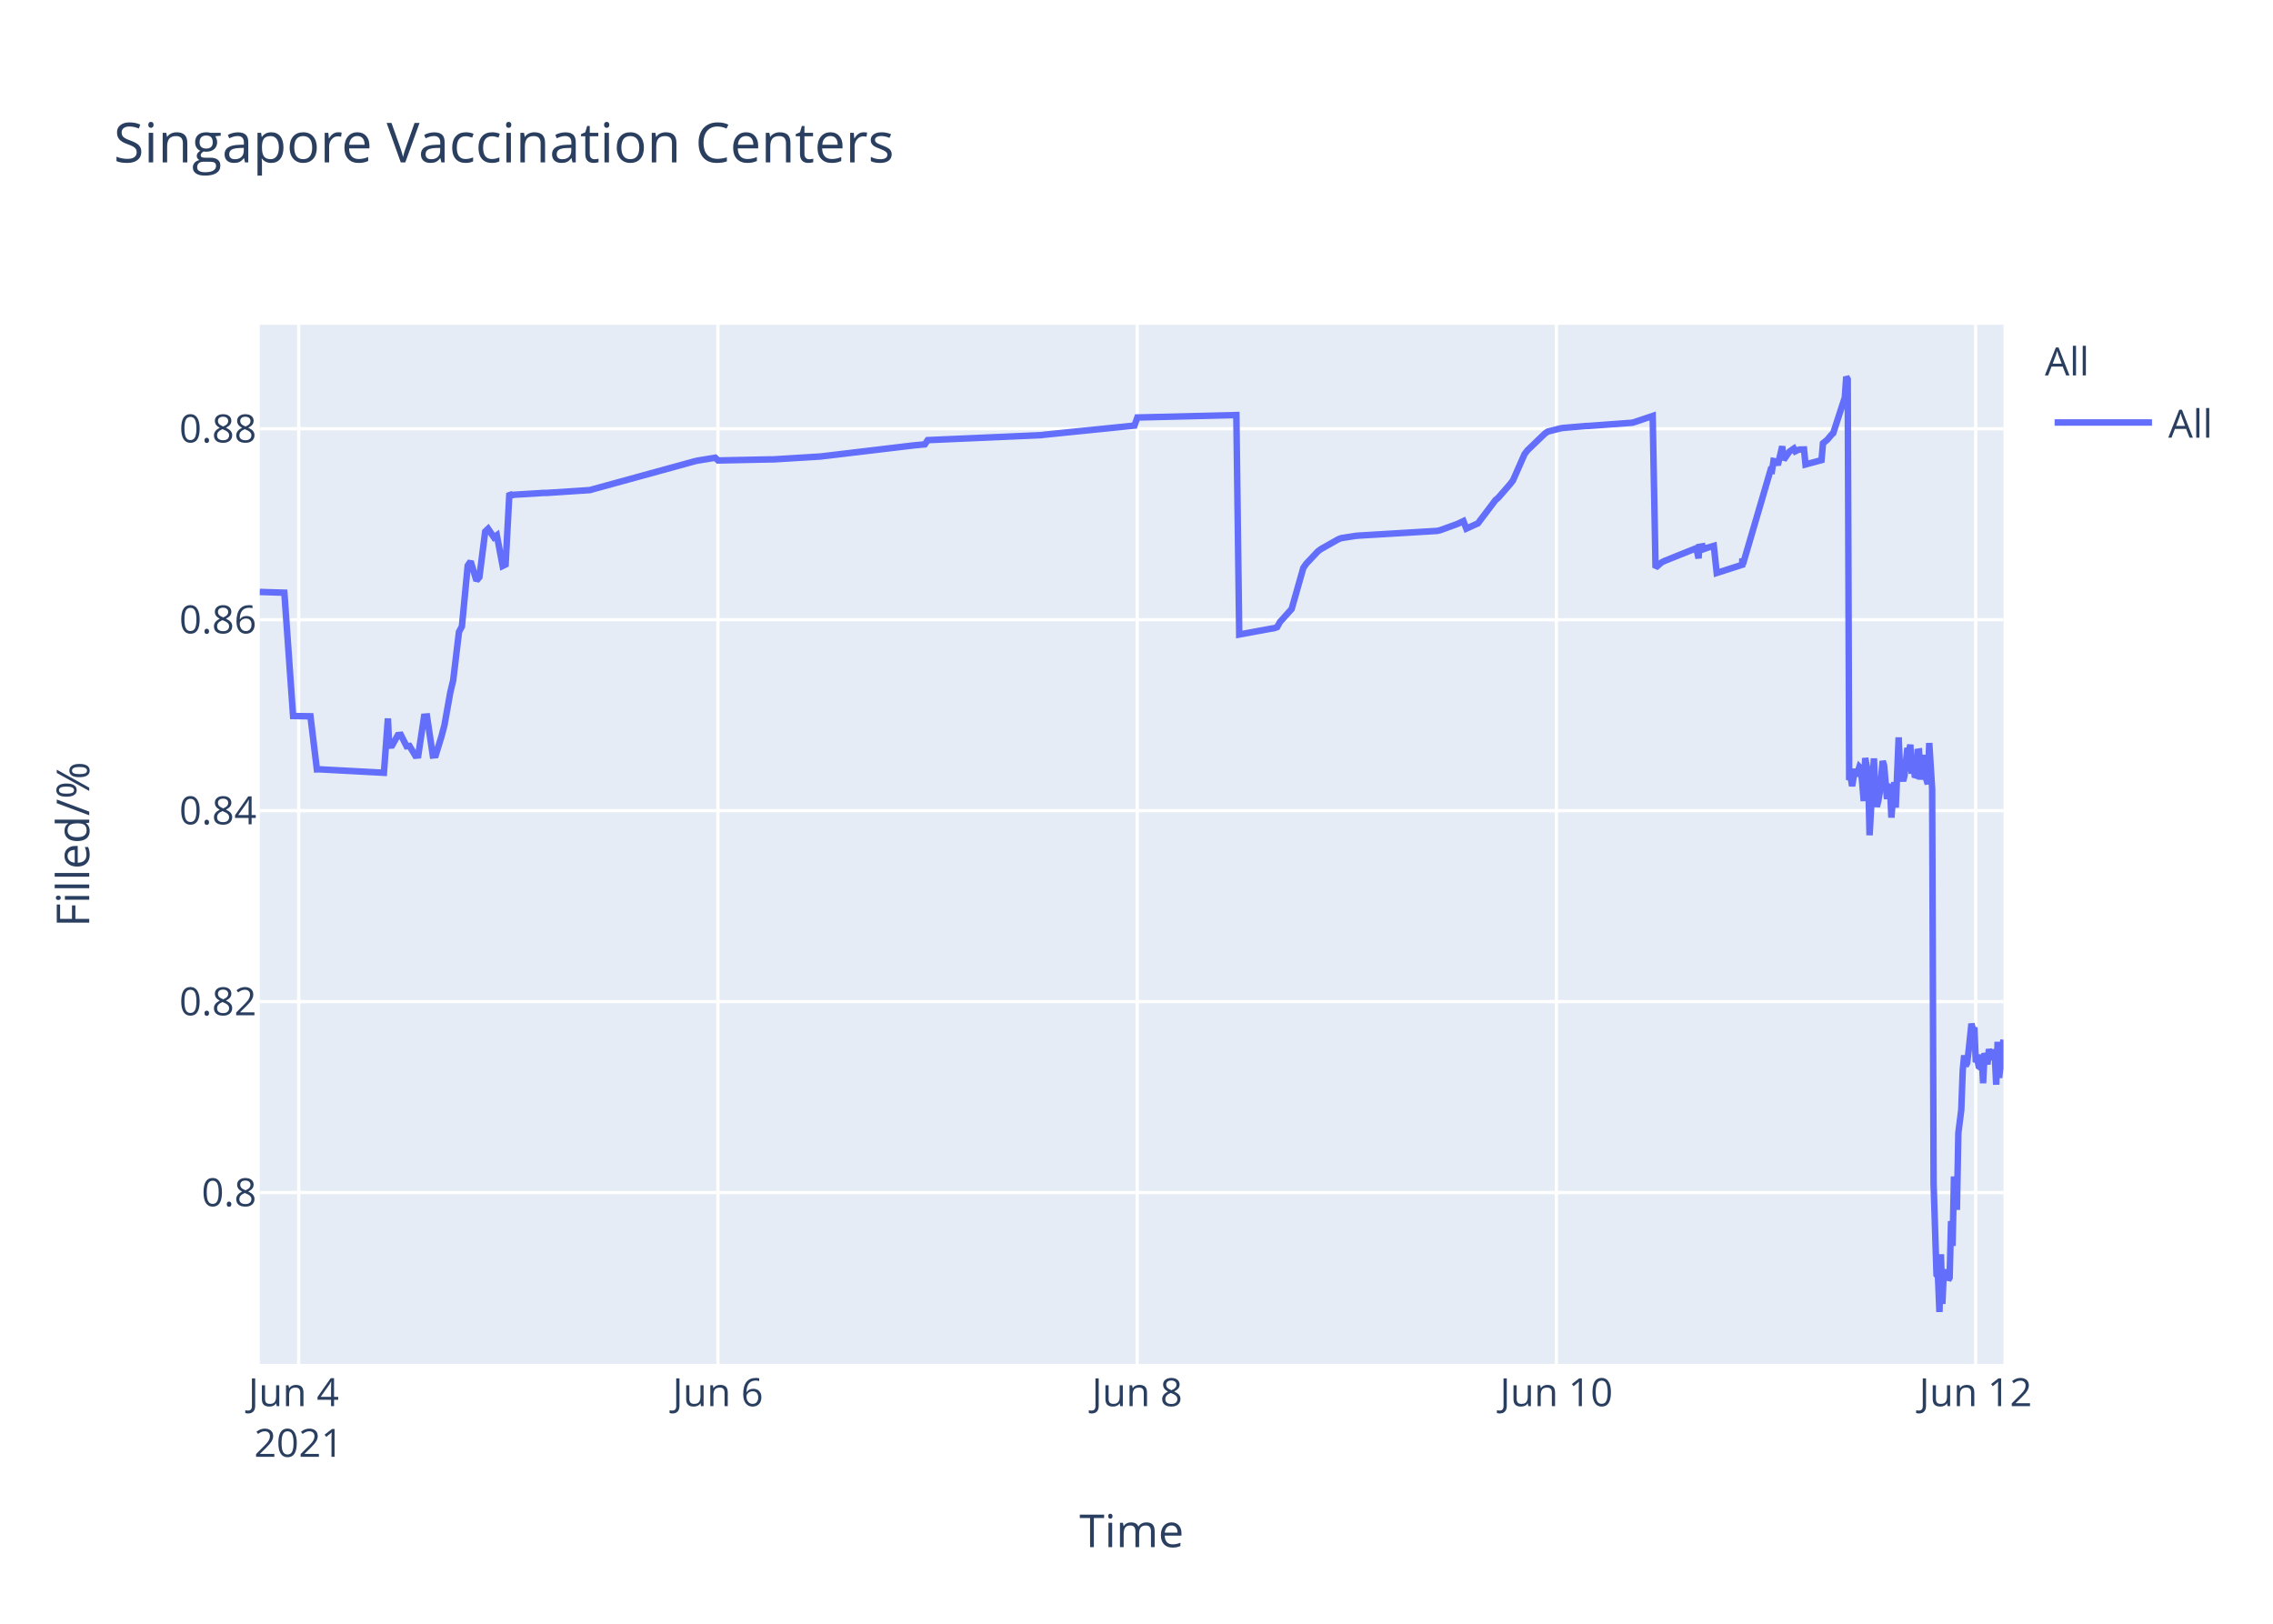
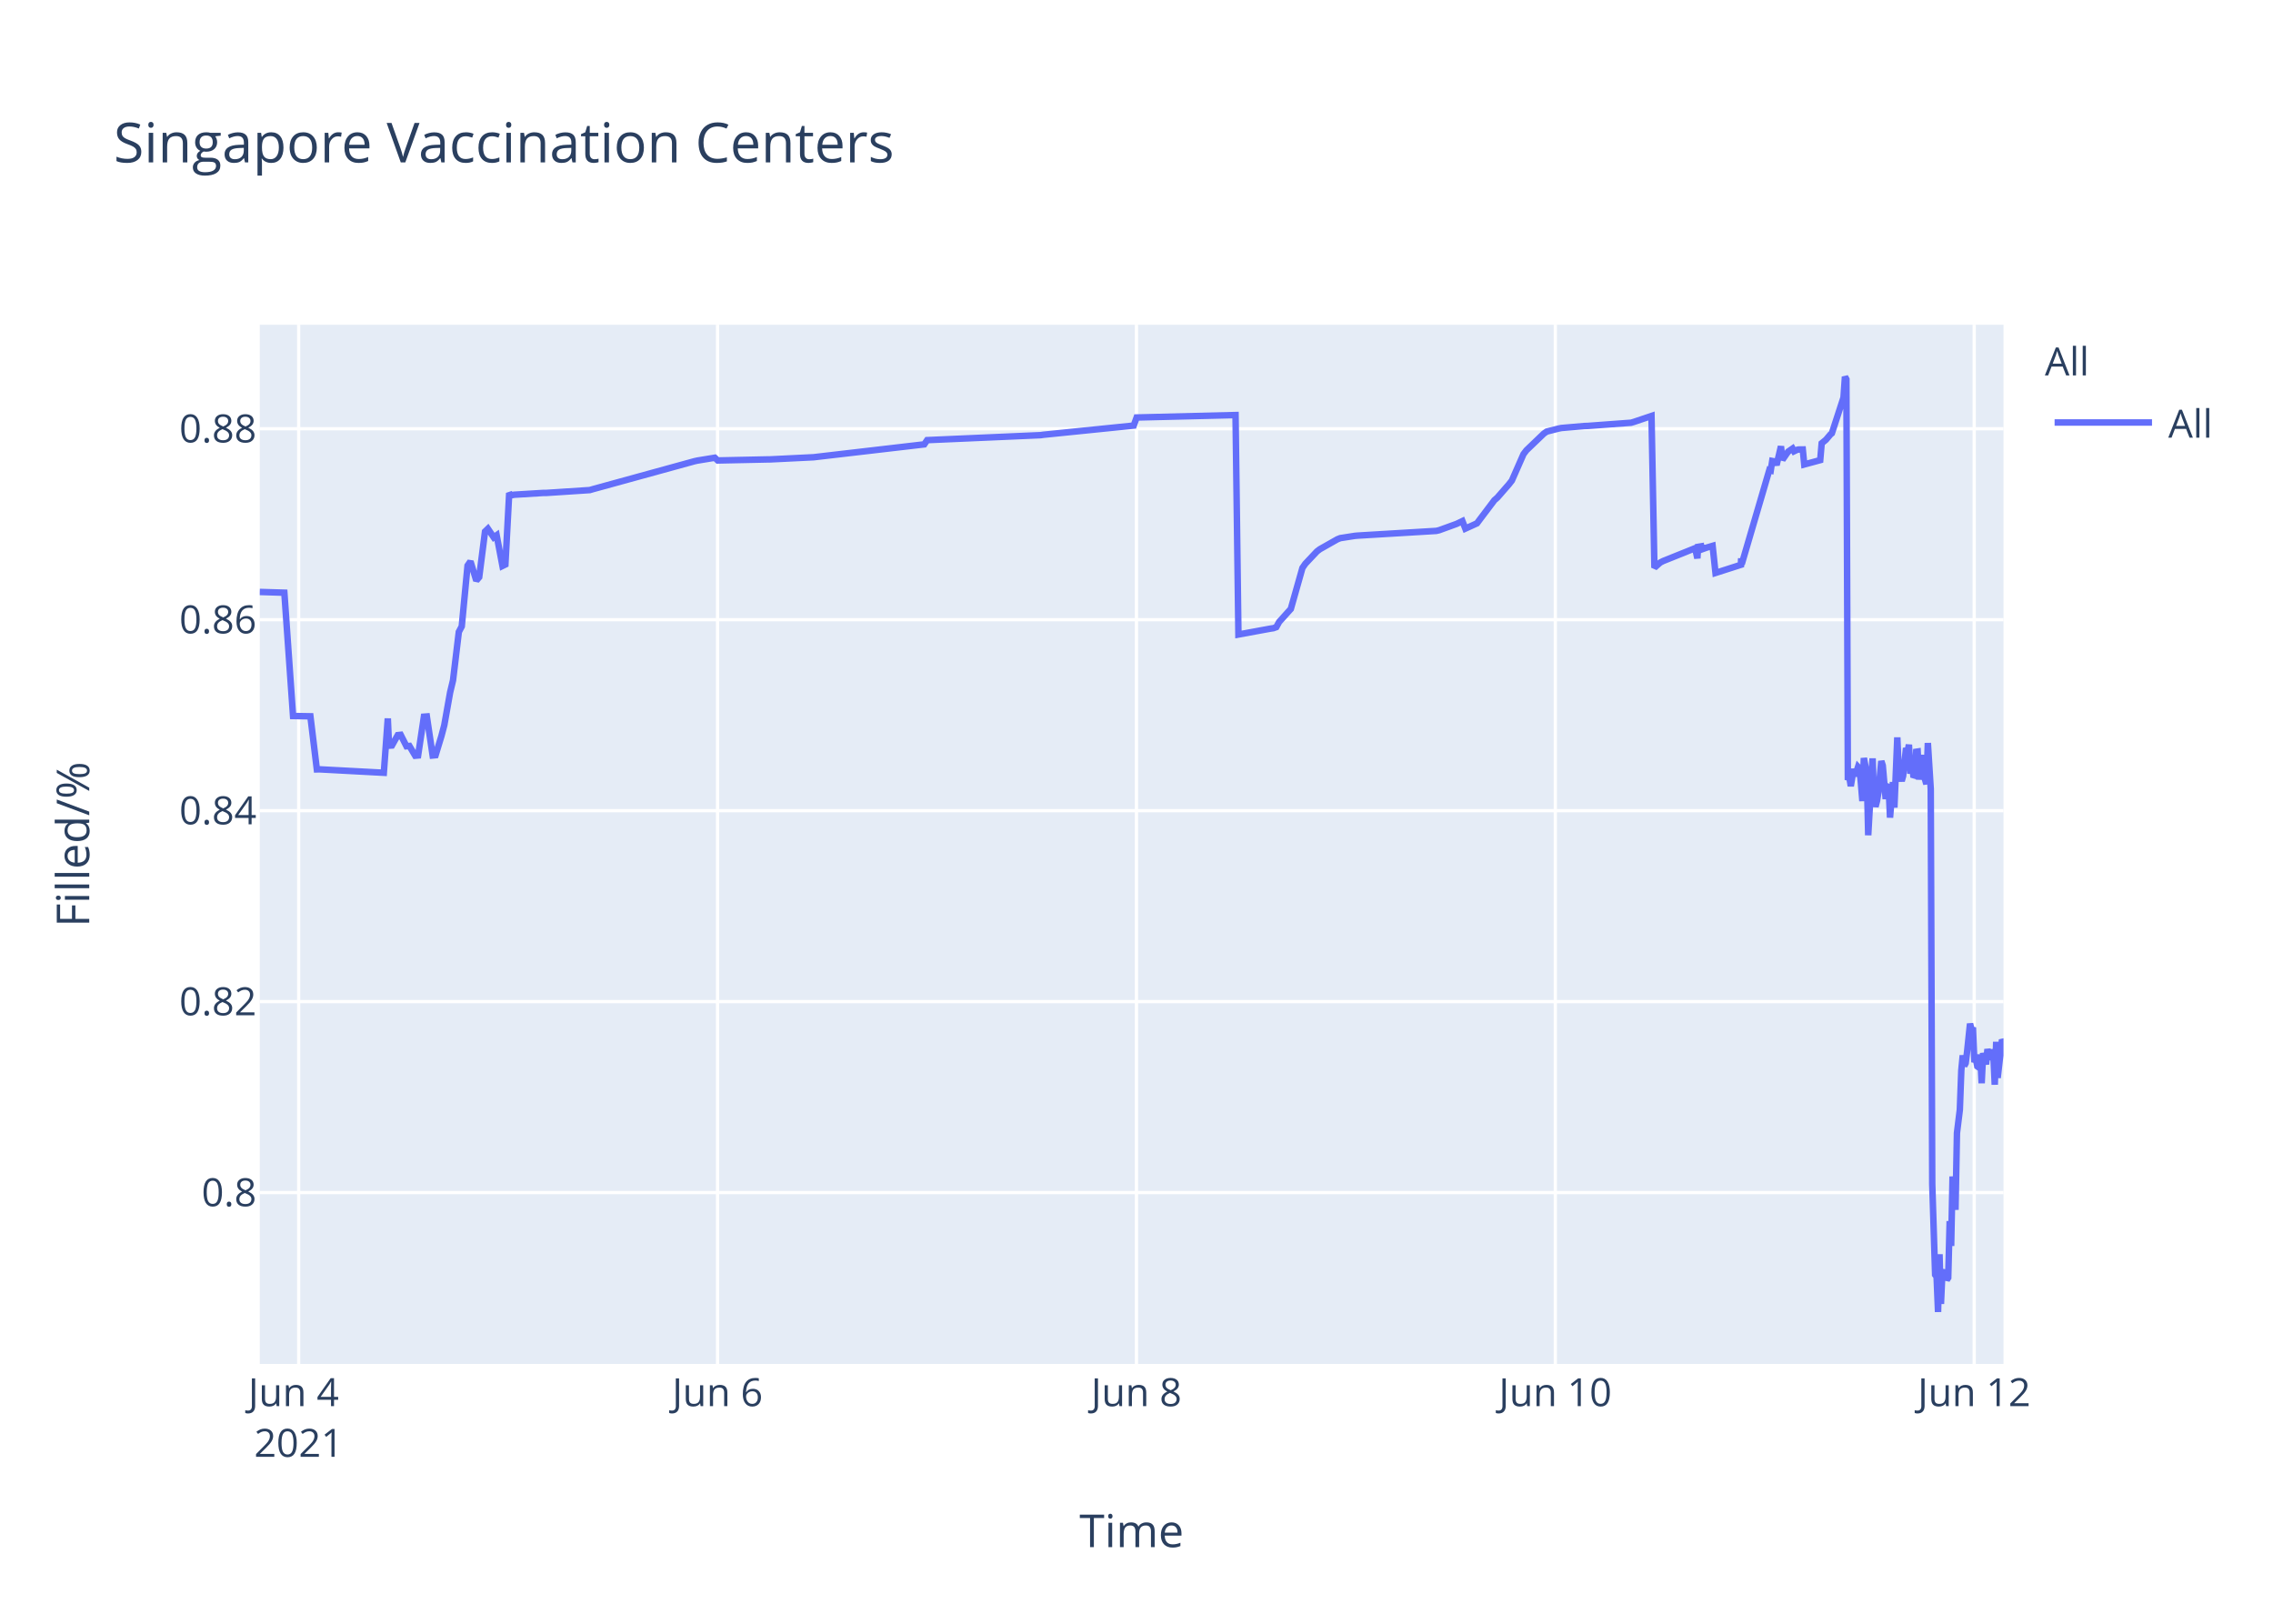
<svg xmlns="http://www.w3.org/2000/svg" class="main-svg" width="700" height="500" style="" viewBox="0 0 700 500">
  <rect x="0" y="0" width="700" height="500" style="fill: rgb(255, 255, 255); fill-opacity: 1;" />
-   <defs id="defs-fbe783">
+   <defs id="defs-b2d190">
    <g class="clips">
-       <clipPath id="clipfbe783xyplot" class="plotclip">
+       <clipPath id="clipb2d190xyplot" class="plotclip">
        <rect width="537" height="320" />
      </clipPath>
-       <clipPath class="axesclip" id="clipfbe783x">
+       <clipPath class="axesclip" id="clipb2d190x">
        <rect x="80" y="0" width="537" height="500" />
      </clipPath>
-       <clipPath class="axesclip" id="clipfbe783y">
+       <clipPath class="axesclip" id="clipb2d190y">
        <rect x="0" y="100" width="700" height="320" />
      </clipPath>
-       <clipPath class="axesclip" id="clipfbe783xy">
+       <clipPath class="axesclip" id="clipb2d190xy">
        <rect x="80" y="100" width="537" height="320" />
      </clipPath>
    </g>
    <g class="gradients" />
  </defs>
  <g class="bglayer">
    <rect class="bg" x="80" y="100" width="537" height="320" style="fill: rgb(229, 236, 246); fill-opacity: 1; stroke-width: 0;" />
  </g>
  <g class="layer-below">
    <g class="imagelayer" />
    <g class="shapelayer" />
  </g>
  <g class="cartesianlayer">
    <g class="subplot xy">
      <g class="layer-subplot">
        <g class="shapelayer" />
        <g class="imagelayer" />
      </g>
      <g class="gridlayer">
        <g class="x">
-           <path class="xgrid crisp" transform="translate(91.99,0)" d="M0,100v320" style="stroke: rgb(255, 255, 255); stroke-opacity: 1; stroke-width: 1px;" />
-           <path class="xgrid crisp" transform="translate(221.1,0)" d="M0,100v320" style="stroke: rgb(255, 255, 255); stroke-opacity: 1; stroke-width: 1px;" />
-           <path class="xgrid crisp" transform="translate(350.21,0)" d="M0,100v320" style="stroke: rgb(255, 255, 255); stroke-opacity: 1; stroke-width: 1px;" />
-           <path class="xgrid crisp" transform="translate(479.31,0)" d="M0,100v320" style="stroke: rgb(255, 255, 255); stroke-opacity: 1; stroke-width: 1px;" />
-           <path class="xgrid crisp" transform="translate(608.42,0)" d="M0,100v320" style="stroke: rgb(255, 255, 255); stroke-opacity: 1; stroke-width: 1px;" />
+           <path class="xgrid crisp" transform="translate(91.98,0)" d="M0,100v320" style="stroke: rgb(255, 255, 255); stroke-opacity: 1; stroke-width: 1px;" />
+           <path class="xgrid crisp" transform="translate(220.98,0)" d="M0,100v320" style="stroke: rgb(255, 255, 255); stroke-opacity: 1; stroke-width: 1px;" />
+           <path class="xgrid crisp" transform="translate(349.98,0)" d="M0,100v320" style="stroke: rgb(255, 255, 255); stroke-opacity: 1; stroke-width: 1px;" />
+           <path class="xgrid crisp" transform="translate(478.98,0)" d="M0,100v320" style="stroke: rgb(255, 255, 255); stroke-opacity: 1; stroke-width: 1px;" />
+           <path class="xgrid crisp" transform="translate(607.98,0)" d="M0,100v320" style="stroke: rgb(255, 255, 255); stroke-opacity: 1; stroke-width: 1px;" />
        </g>
        <g class="y">
          <path class="ygrid crisp" transform="translate(0,367.23)" d="M80,0h537" style="stroke: rgb(255, 255, 255); stroke-opacity: 1; stroke-width: 1px;" />
          <path class="ygrid crisp" transform="translate(0,308.43)" d="M80,0h537" style="stroke: rgb(255, 255, 255); stroke-opacity: 1; stroke-width: 1px;" />
          <path class="ygrid crisp" transform="translate(0,249.63)" d="M80,0h537" style="stroke: rgb(255, 255, 255); stroke-opacity: 1; stroke-width: 1px;" />
          <path class="ygrid crisp" transform="translate(0,190.83)" d="M80,0h537" style="stroke: rgb(255, 255, 255); stroke-opacity: 1; stroke-width: 1px;" />
          <path class="ygrid crisp" transform="translate(0,132.03)" d="M80,0h537" style="stroke: rgb(255, 255, 255); stroke-opacity: 1; stroke-width: 1px;" />
        </g>
      </g>
      <g class="zerolinelayer" />
      <path class="xlines-below" />
      <path class="ylines-below" />
      <g class="overlines-below" />
      <g class="xaxislayer-below" />
      <g class="yaxislayer-below" />
      <g class="overaxes-below" />
-       <g class="plot" transform="translate(80,100)" clip-path="url('#clipfbe783xyplot')">
+       <g class="plot" transform="translate(80,100)" clip-path="url('#clipb2d190xyplot')">
        <g class="scatterlayer mlayer">
-           <g class="trace scatter tracee0008b" style="stroke-miterlimit: 2; opacity: 1;">
+           <g class="trace scatter traceb0c271" style="stroke-miterlimit: 2; opacity: 1;">
            <g class="fills" />
            <g class="errorbars" />
            <g class="lines">
-               <path class="js-line" d="M0,82.28L7.57,82.51L10.26,120.48L15.61,120.57L17.59,136.92L18.43,136.9L38.23,137.96L39.46,121.23L39.84,129.62L40.74,129.56L42.53,126.37L43.43,126.27L45.22,129.79L46.11,129.7L47.91,132.71L48.8,132.63L50.6,120.69L51.5,120.62L53.29,132.64L54.18,132.55L55.98,126.68L56.87,123.32L58.67,113.21L59.56,109.51L61.35,94.58L62.25,92.89L64.04,74.17L64.94,72.87L66.73,78.78L67.63,77.73L69.42,63.68L70.32,62.82L72.11,65.47L73.01,64.83L74.8,74.27L75.7,73.83L76.88,51.83L77.49,52.53L78.39,52.34L87.36,51.79L88.25,51.79L101.7,50.91L102.59,50.65L133.98,42.03L134.87,41.83L140.26,40.95L141.15,41.79L157.29,41.46L158.19,41.46L172.53,40.58L173.43,40.48L201.22,37.17L202.12,37.08L204.81,36.83L205.7,35.53L240.67,34L241.57,33.87L269.37,31.05L270.26,28.56L300.75,27.81L301.64,95.38L311.54,93.57L312.4,93.44L313.3,93.12L314.2,91.51L316.89,88.51L317.78,87.52L321.37,74.89L322.27,73.59L325.85,69.79L326.75,69.11L332.13,66.07L333.03,65.71L337.51,65.01L338.41,64.93L362.61,63.48L363.51,63.27L368.89,61.32L369.78,60.89L370.68,60.46L371.58,62.78L375.16,61.15L376.06,59.94L380.54,54.01L381.44,53.24L385.02,49.13L385.92,47.98L389.51,39.84L390.41,38.66L395.78,33.5L396.68,32.89L400.27,31.98L401.17,31.8L408.34,31.18L409.24,31.16L422.68,30.17L423.58,29.9L428.96,28.09L429.85,74.81L431.65,73.22L432.54,72.76L441.51,69.16L442.41,68.8L443.1,71.93L443.31,68.39L444.16,68.25L444.2,69.25L445.06,67.95L445.1,68.94L445.99,68.62L447.79,68.09L448.69,76.43L456.54,73.91L456.57,72.31L456.61,72.03L456.76,73.74L465.27,44.74L465.72,44.87L466.17,41.95L467.06,42.12L467.51,43.2L468.86,37.43L469.31,41.6L470.65,39.66L471.1,39.05L472.44,38.13L472.89,38.96L473.79,38.53L474.24,38.42L475.58,38.4L476.03,43.02L480.96,41.69L481.41,36.5L482.31,35.76L482.75,35.39L484.1,33.79L484.55,33.41L488.13,22.43L488.58,16L489.03,16.8L489.48,140.18L489.93,139.22L490.38,142.07L491.27,136.79L491.72,138.99L492.62,136.15L493.07,136.63L493.51,141.25L493.96,146.68L494.41,133.42L495.31,138.09L495.76,157.2L497.1,133.53L497.55,145.44L498,148.42L498.44,146.68L498.89,144.02L499.79,134.36L500.24,135.71L501.13,146.05L501.58,142.1L502.03,141.74L502.48,151.77L503.37,140.84L503.82,148.68L504.72,127.07L505.17,137.58L506.07,140.49L506.51,138.92L507.41,130.34L507.86,131.67L508.31,129.31L508.75,138.25L509.2,134.05L509.65,138.68L510.1,138.81L510.55,131.49L511,131.42L511.44,140.05L512.34,132.48L512.79,138.41L513.69,141.46L514.14,128.79L515.03,142.96L515.48,264.58L516.38,292.55L516.83,293.12L517.28,304L517.73,286.22L518.17,301.52L518.62,291.75L519.07,292.1L519.51,291.07L519.97,294.16L520.41,293.46L520.86,276.02L521.31,283.67L521.76,262.28L522.65,272.54L523.1,248.89L524,241.71L524.45,229.6L524.9,224.98L525.34,228.24L525.79,227.36L526.24,223.79L527.14,215.22L527.58,217.06L528.03,216.4L528.48,227.08L528.93,226.08L529.38,228.38L529.83,228.68L530.27,224.72L530.72,233.57L531.17,224.28L532.07,227.75L532.52,223.07L533.41,226.33L533.86,223.26L534.31,224.52L534.76,234.01L535.2,220.81L535.66,231.91L537,220.15" style="vector-effect: non-scaling-stroke; fill: none; stroke: rgb(99, 110, 250); stroke-opacity: 1; stroke-width: 2px; opacity: 1;" />
+               <path class="js-line" d="M0,82.28L7.57,82.51L10.25,120.48L15.59,120.57L17.58,136.92L18.41,136.9L38.2,137.96L39.43,121.23L39.8,129.62L40.7,129.56L42.49,126.37L43.39,126.27L45.18,129.79L46.08,129.7L47.87,132.71L48.76,132.63L50.55,120.69L51.45,120.62L53.24,132.64L54.14,132.55L55.93,126.68L56.82,123.32L58.62,113.21L59.51,109.51L61.3,94.58L62.2,92.89L63.99,74.17L64.89,72.87L66.68,78.78L67.57,77.73L69.37,63.68L70.26,62.82L72.05,65.47L72.95,64.83L74.74,74.27L75.64,73.83L76.82,51.83L77.43,52.53L78.32,52.34L87.28,51.79L88.18,51.79L101.62,50.91L102.51,50.65L133.86,42.03L134.76,41.83L140.14,40.95L141.04,41.79L156.26,41.47L157.16,41.46L170.59,40.8L171.49,40.69L204.64,36.83L205.53,35.53L240.47,34L241.37,33.87L269.14,31.05L270.04,28.56L300.5,27.81L301.39,95.38L311.28,93.57L312.15,93.44L313.04,93.12L313.93,91.51L316.62,88.51L317.52,87.52L321.1,74.89L322,73.59L325.58,69.79L326.48,69.11L331.85,66.07L332.75,65.71L337.23,65.01L338.12,64.93L362.31,63.48L363.21,63.27L368.58,61.32L369.48,60.89L370.37,60.46L371.27,62.78L374.85,61.15L375.75,59.94L380.23,54.01L381.12,53.24L384.7,49.13L385.6,47.98L389.18,39.84L390.08,38.66L395.46,33.5L396.35,32.89L399.94,31.98L400.83,31.8L408,31.18L408.9,31.16L422.33,30.17L423.23,29.9L428.6,28.09L429.5,74.81L431.29,73.22L432.19,72.76L441.15,69.16L442.04,68.8L442.73,71.93L442.94,68.39L443.79,68.25L443.83,69.25L444.69,67.95L444.73,68.94L445.62,68.62L447.42,68.09L448.31,76.43L456.16,73.91L456.19,72.31L456.24,72.03L456.38,73.74L464.89,44.74L465.33,44.87L465.78,41.95L466.68,42.12L467.12,43.2L468.47,37.43L468.92,41.6L470.26,39.66L470.71,39.05L472.05,38.13L472.5,38.96L473.4,38.53L473.84,38.42L475.19,38.4L475.64,43.02L480.56,41.69L481.01,36.5L481.91,35.76L482.35,35.39L483.7,33.79L484.15,33.41L487.73,22.43L488.18,16L488.62,16.8L489.07,140.18L489.52,139.22L489.97,142.07L490.86,136.79L491.31,138.99L492.21,136.15L492.66,136.63L493.1,141.25L493.55,146.68L494,133.42L494.9,138.09L495.34,157.2L496.69,133.53L497.13,145.44L497.58,148.42L498.03,146.68L498.48,144.02L499.37,134.36L499.82,135.71L500.72,146.05L501.17,142.1L501.61,141.74L502.06,151.77L502.96,140.84L503.4,148.68L504.3,127.07L504.75,137.58L505.65,140.49L506.09,138.92L506.99,130.34L507.44,131.67L507.88,129.31L508.33,138.25L508.78,134.05L509.23,138.68L509.68,138.81L510.12,131.49L510.57,131.42L511.02,140.05L511.92,132.48L512.37,138.41L513.26,141.46L513.71,128.79L514.6,142.96L515.06,264.58L515.95,292.55L516.4,293.12L516.85,304L517.3,286.22L517.74,301.52L518.19,291.75L518.64,292.1L519.08,291.07L519.53,294.16L519.98,293.46L520.43,276.02L520.88,283.67L521.32,262.28L522.22,272.54L522.67,248.89L523.56,241.71L524.01,229.6L524.46,224.98L524.91,228.24L525.36,227.36L525.8,223.79L526.7,215.22L527.15,217.06L527.59,216.4L528.04,227.08L528.49,226.08L528.94,228.38L529.39,228.68L529.83,224.72L530.28,233.57L530.73,224.28L531.63,227.75L532.07,223.07L532.97,226.33L533.42,223.26L533.87,224.52L534.31,234.01L534.76,220.81L535.21,231.91L536.55,220.15L537,220.86" style="vector-effect: non-scaling-stroke; fill: none; stroke: rgb(99, 110, 250); stroke-opacity: 1; stroke-width: 2px; opacity: 1;" />
            </g>
            <g class="points" />
            <g class="text" />
          </g>
        </g>
      </g>
      <g class="overplot" />
      <path class="xlines-above crisp" d="M0,0" style="fill: none;" />
      <path class="ylines-above crisp" d="M0,0" style="fill: none;" />
      <g class="overlines-above" />
      <g class="xaxislayer-above">
        <g class="xtick">
-           <text text-anchor="middle" x="0" y="433" transform="translate(91.99,0)" style="font-family: 'Open Sans', verdana, arial, sans-serif; font-size: 12px; fill: rgb(42, 63, 95); fill-opacity: 1; white-space: pre;">
+           <text text-anchor="middle" x="0" y="433" transform="translate(91.98,0)" style="font-family: 'Open Sans', verdana, arial, sans-serif; font-size: 12px; fill: rgb(42, 63, 95); fill-opacity: 1; white-space: pre;">
            <tspan class="line" dy="0em" x="0" y="433">Jun 4</tspan>
            <tspan class="line" dy="1.3em" x="0" y="433">2021</tspan>
          </text>
        </g>
        <g class="xtick">
-           <text text-anchor="middle" x="0" y="433" transform="translate(221.1,0)" style="font-family: 'Open Sans', verdana, arial, sans-serif; font-size: 12px; fill: rgb(42, 63, 95); fill-opacity: 1; white-space: pre;">Jun 6</text>
+           <text text-anchor="middle" x="0" y="433" transform="translate(220.98,0)" style="font-family: 'Open Sans', verdana, arial, sans-serif; font-size: 12px; fill: rgb(42, 63, 95); fill-opacity: 1; white-space: pre;">Jun 6</text>
        </g>
        <g class="xtick">
-           <text text-anchor="middle" x="0" y="433" transform="translate(350.21,0)" style="font-family: 'Open Sans', verdana, arial, sans-serif; font-size: 12px; fill: rgb(42, 63, 95); fill-opacity: 1; white-space: pre;">Jun 8</text>
+           <text text-anchor="middle" x="0" y="433" transform="translate(349.98,0)" style="font-family: 'Open Sans', verdana, arial, sans-serif; font-size: 12px; fill: rgb(42, 63, 95); fill-opacity: 1; white-space: pre;">Jun 8</text>
        </g>
        <g class="xtick">
-           <text text-anchor="middle" x="0" y="433" transform="translate(479.31,0)" style="font-family: 'Open Sans', verdana, arial, sans-serif; font-size: 12px; fill: rgb(42, 63, 95); fill-opacity: 1; white-space: pre;">Jun 10</text>
+           <text text-anchor="middle" x="0" y="433" transform="translate(478.98,0)" style="font-family: 'Open Sans', verdana, arial, sans-serif; font-size: 12px; fill: rgb(42, 63, 95); fill-opacity: 1; white-space: pre;">Jun 10</text>
        </g>
        <g class="xtick">
-           <text text-anchor="middle" x="0" y="433" transform="translate(608.42,0)" style="font-family: 'Open Sans', verdana, arial, sans-serif; font-size: 12px; fill: rgb(42, 63, 95); fill-opacity: 1; white-space: pre;">Jun 12</text>
+           <text text-anchor="middle" x="0" y="433" transform="translate(607.98,0)" style="font-family: 'Open Sans', verdana, arial, sans-serif; font-size: 12px; fill: rgb(42, 63, 95); fill-opacity: 1; white-space: pre;">Jun 12</text>
        </g>
      </g>
      <g class="yaxislayer-above">
        <g class="ytick">
          <text text-anchor="end" x="79" y="4.2" transform="translate(0,367.23)" style="font-family: 'Open Sans', verdana, arial, sans-serif; font-size: 12px; fill: rgb(42, 63, 95); fill-opacity: 1; white-space: pre;">0.8</text>
        </g>
        <g class="ytick">
          <text text-anchor="end" x="79" y="4.2" transform="translate(0,308.43)" style="font-family: 'Open Sans', verdana, arial, sans-serif; font-size: 12px; fill: rgb(42, 63, 95); fill-opacity: 1; white-space: pre;">0.82</text>
        </g>
        <g class="ytick">
          <text text-anchor="end" x="79" y="4.2" transform="translate(0,249.63)" style="font-family: 'Open Sans', verdana, arial, sans-serif; font-size: 12px; fill: rgb(42, 63, 95); fill-opacity: 1; white-space: pre;">0.84</text>
        </g>
        <g class="ytick">
          <text text-anchor="end" x="79" y="4.2" transform="translate(0,190.83)" style="font-family: 'Open Sans', verdana, arial, sans-serif; font-size: 12px; fill: rgb(42, 63, 95); fill-opacity: 1; white-space: pre;">0.86</text>
        </g>
        <g class="ytick">
          <text text-anchor="end" x="79" y="4.2" transform="translate(0,132.03)" style="font-family: 'Open Sans', verdana, arial, sans-serif; font-size: 12px; fill: rgb(42, 63, 95); fill-opacity: 1; white-space: pre;">0.88</text>
        </g>
      </g>
      <g class="overaxes-above" />
    </g>
  </g>
  <g class="polarlayer" />
  <g class="ternarylayer" />
  <g class="geolayer" />
  <g class="funnelarealayer" />
  <g class="pielayer" />
  <g class="treemaplayer" />
  <g class="sunburstlayer" />
  <g class="glimages" />
-   <defs id="topdefs-fbe783">
+   <defs id="topdefs-b2d190">
    <g class="clips" />
-     <clipPath id="legendfbe783">
+     <clipPath id="legendb2d190">
      <rect width="60" height="45" x="0" y="0" />
    </clipPath>
  </defs>
  <g class="layer-above">
    <g class="imagelayer" />
    <g class="shapelayer" />
  </g>
  <g class="infolayer">
    <g class="legend" pointer-events="all" transform="translate(627.74,100)">
      <rect class="bg" shape-rendering="crispEdges" width="60" height="45" x="0" y="0" style="stroke: rgb(68, 68, 68); stroke-opacity: 1; fill: rgb(255, 255, 255); fill-opacity: 1; stroke-width: 0px;" />
-       <g class="scrollbox" transform="" clip-path="url('#legendfbe783')">
+       <g class="scrollbox" transform="" clip-path="url('#legendb2d190')">
        <text class="legendtitletext" text-anchor="start" x="2" y="15.6" style="font-family: 'Open Sans', verdana, arial, sans-serif; font-size: 12px; fill: rgb(42, 63, 95); fill-opacity: 1; white-space: pre;">All</text>
        <g class="groups" transform="">
          <g class="traces" transform="translate(0,30.1)" style="opacity: 1;">
            <text class="legendtext" text-anchor="start" x="40" y="4.68" style="font-family: 'Open Sans', verdana, arial, sans-serif; font-size: 12px; fill: rgb(42, 63, 95); fill-opacity: 1; white-space: pre;">All</text>
            <g class="layers" style="opacity: 1;">
              <g class="legendfill" />
              <g class="legendlines">
                <path class="js-line" d="M5,0h30" style="fill: none; stroke: rgb(99, 110, 250); stroke-opacity: 1; stroke-width: 2px;" />
              </g>
              <g class="legendsymbols">
                <g class="legendpoints" />
              </g>
            </g>
            <rect class="legendtoggle" x="0" y="-9.5" width="54.891" height="19" style="fill: rgb(0, 0, 0); fill-opacity: 0;" />
          </g>
        </g>
      </g>
      <rect class="scrollbar" rx="20" ry="3" width="0" height="0" x="0" y="0" style="fill: rgb(128, 139, 164); fill-opacity: 1;" />
    </g>
    <g class="g-gtitle">
      <text class="gtitle" x="35" y="50" text-anchor="start" dy="0em" style="font-family: 'Open Sans', verdana, arial, sans-serif; font-size: 17px; fill: rgb(42, 63, 95); opacity: 1; font-weight: normal; white-space: pre;">Singapore Vaccination Centers</text>
    </g>
    <g class="g-xtitle">
      <text class="xtitle" x="348.5" y="476.409" text-anchor="middle" style="font-family: 'Open Sans', verdana, arial, sans-serif; font-size: 14px; fill: rgb(42, 63, 95); opacity: 1; font-weight: normal; white-space: pre;">Time</text>
    </g>
    <g class="g-ytitle">
      <text class="ytitle" transform="rotate(-90,27.48125,260)" x="27.481" y="260" text-anchor="middle" style="font-family: 'Open Sans', verdana, arial, sans-serif; font-size: 14px; fill: rgb(42, 63, 95); opacity: 1; font-weight: normal; white-space: pre;">Filled/%</text>
    </g>
  </g>
</svg>
